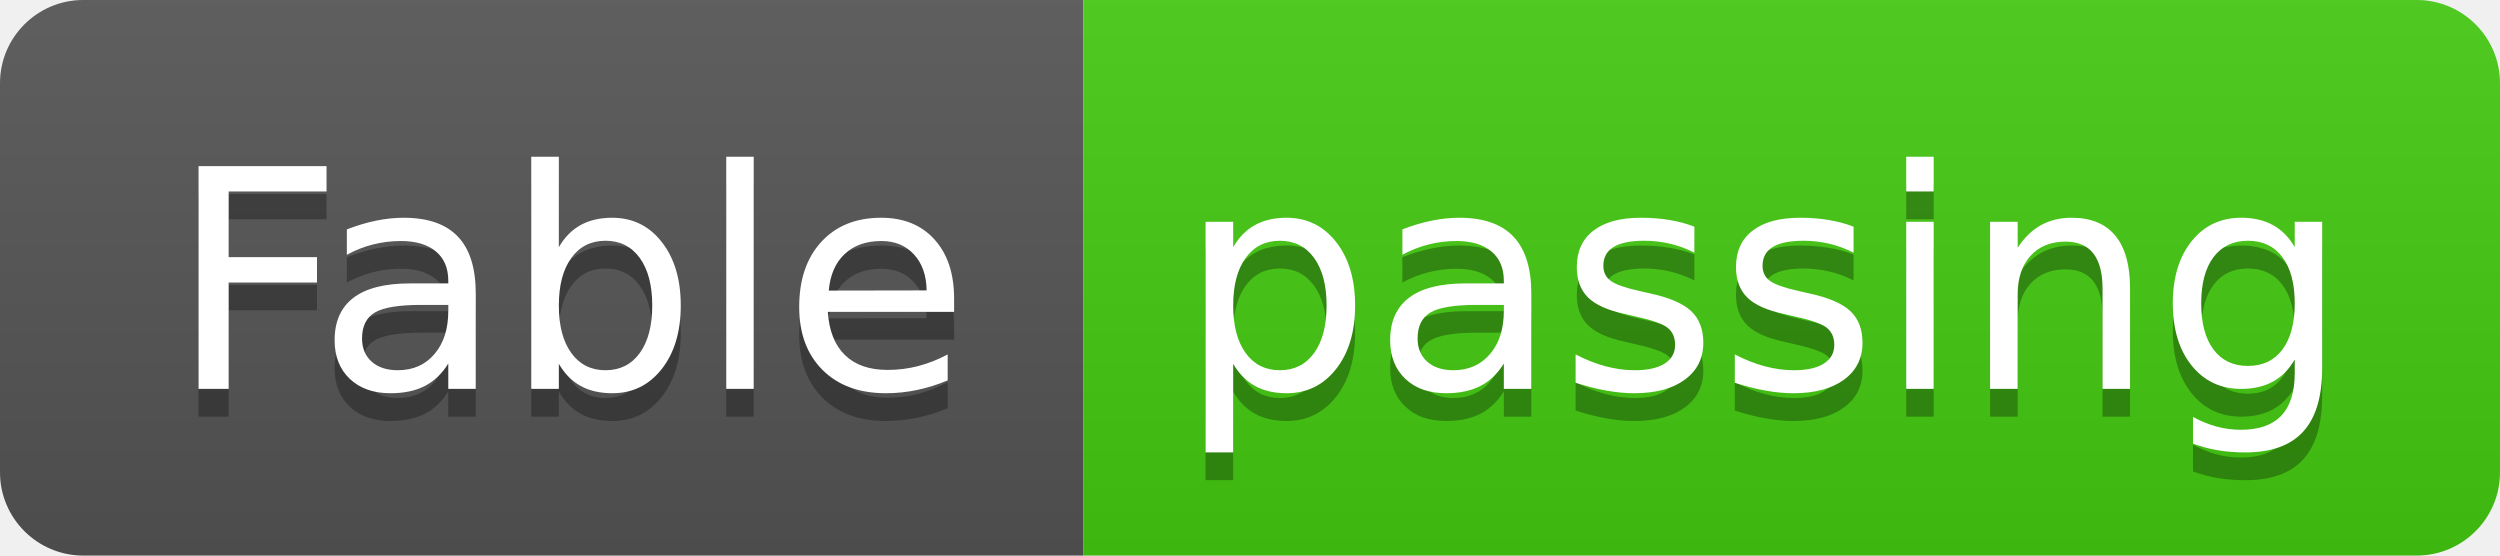
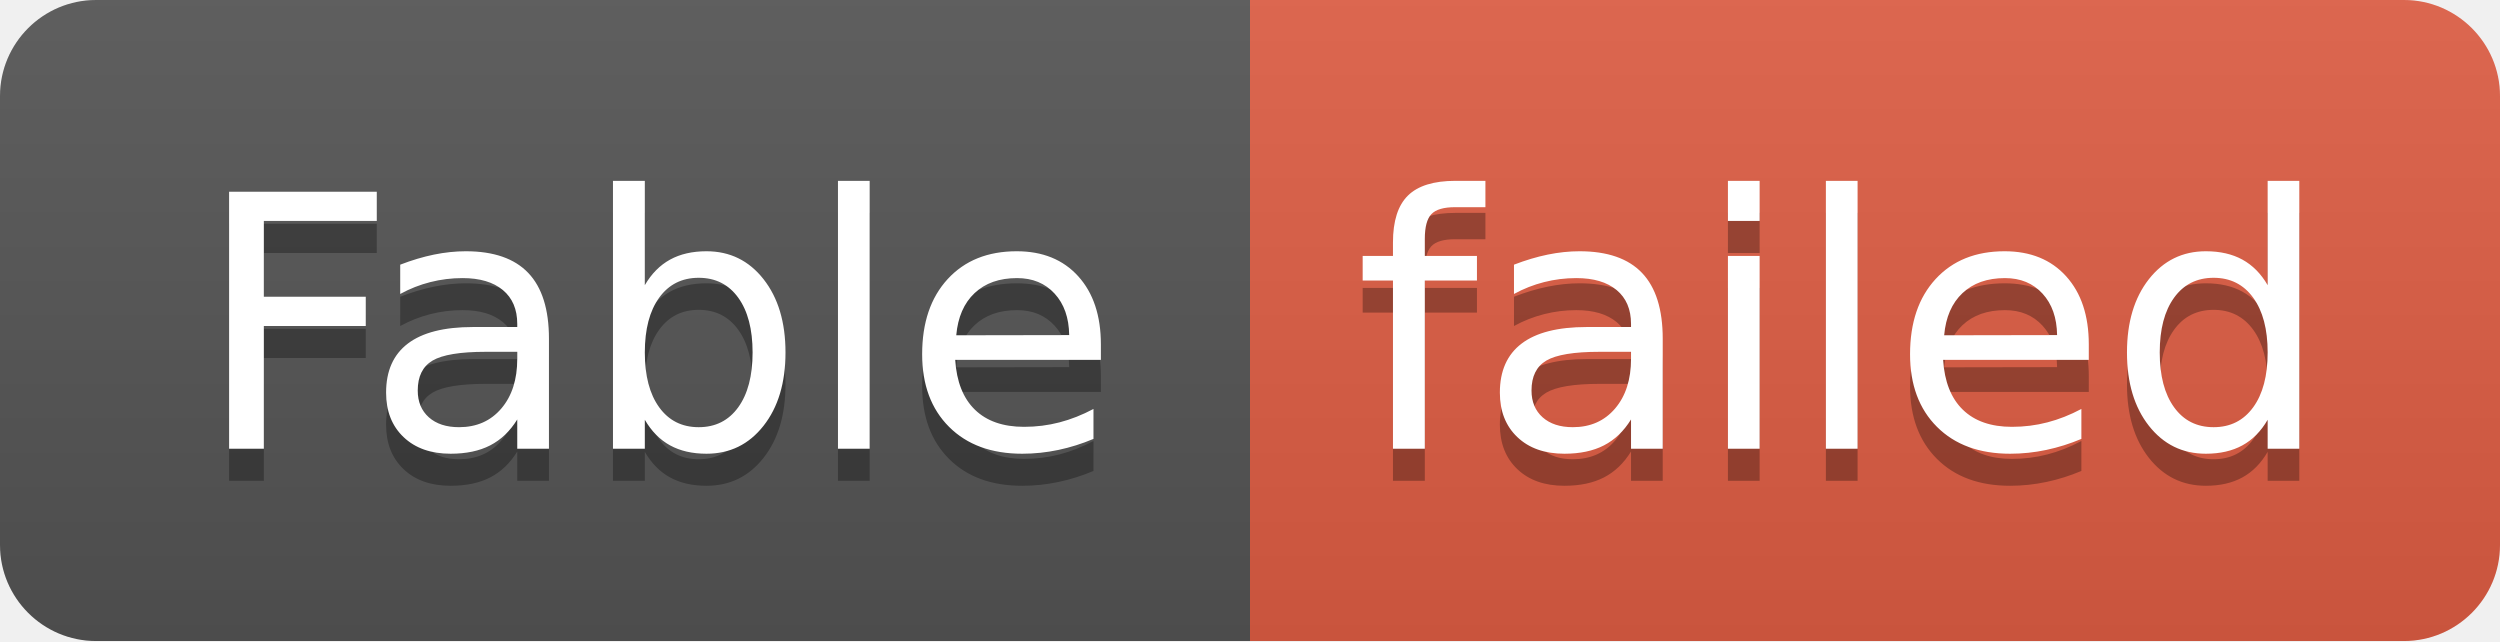
- <svg xmlns="http://www.w3.org/2000/svg" width="90" height="20" role="img" aria-label="Fable: passing">
+ <svg xmlns="http://www.w3.org/2000/svg" width="78" height="20" role="img" aria-label="Fable: failed">
  <linearGradient id="s" x2="0" y2="100%">
    <stop offset="0" stop-color="#bbb" stop-opacity=".1" />
    <stop offset="1" stop-opacity=".1" />
  </linearGradient>
  <clipPath id="r">
-     <rect width="90" height="20" rx="3" fill="#fff" />
+     <rect width="78" height="20" rx="3" fill="#fff" />
  </clipPath>
  <g clip-path="url(#r)">
    <rect width="39" height="20" fill="#555" />
-     <rect x="39" width="51" height="20" fill="#4c1" />
-     <rect width="90" height="20" fill="url(#s)" />
+     <rect x="39" width="39" height="20" fill="#e05d44" />
+     <rect width="78" height="20" fill="url(#s)" />
  </g>
  <g fill="#fff" text-anchor="middle" font-family="Verdana,Geneva,DejaVu Sans,sans-serif" text-rendering="geometricPrecision" font-size="110">
    <text aria-hidden="true" x="205" y="150" fill="#010101" fill-opacity=".3" transform="scale(.1)" textLength="290">Fable</text>
    <text x="205" y="140" transform="scale(.1)" fill="#fff" textLength="290">Fable</text>
-     <text aria-hidden="true" x="635" y="150" fill="#010101" fill-opacity=".3" transform="scale(.1)" textLength="410">passing</text>
-     <text x="635" y="140" transform="scale(.1)" fill="#fff" textLength="410">passing</text>
+     <text aria-hidden="true" x="575" y="150" fill="#010101" fill-opacity=".3" transform="scale(.1)" textLength="290">failed</text>
+     <text x="575" y="140" transform="scale(.1)" fill="#fff" textLength="290">failed</text>
  </g>
</svg>
